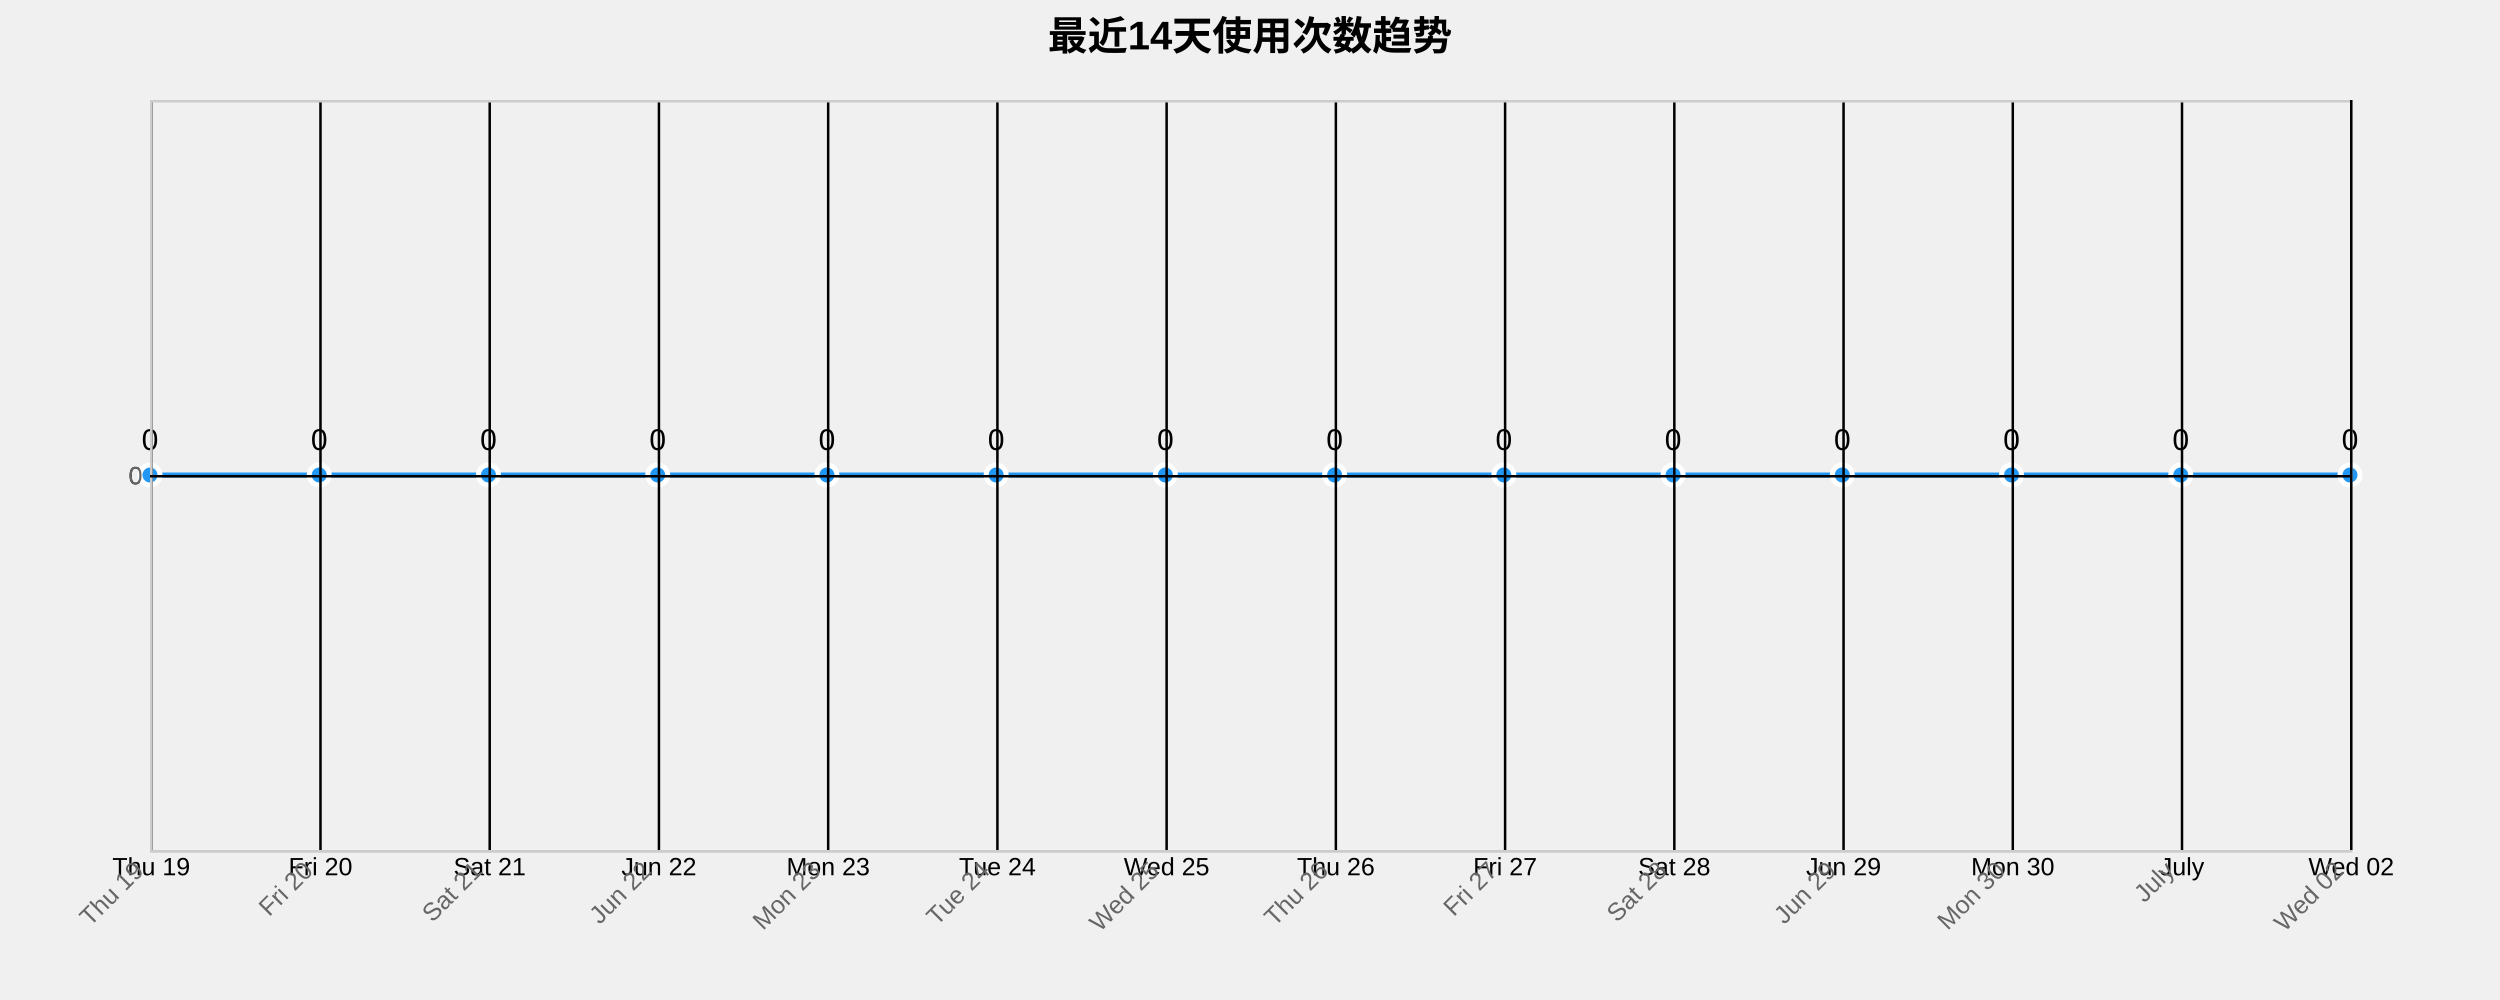
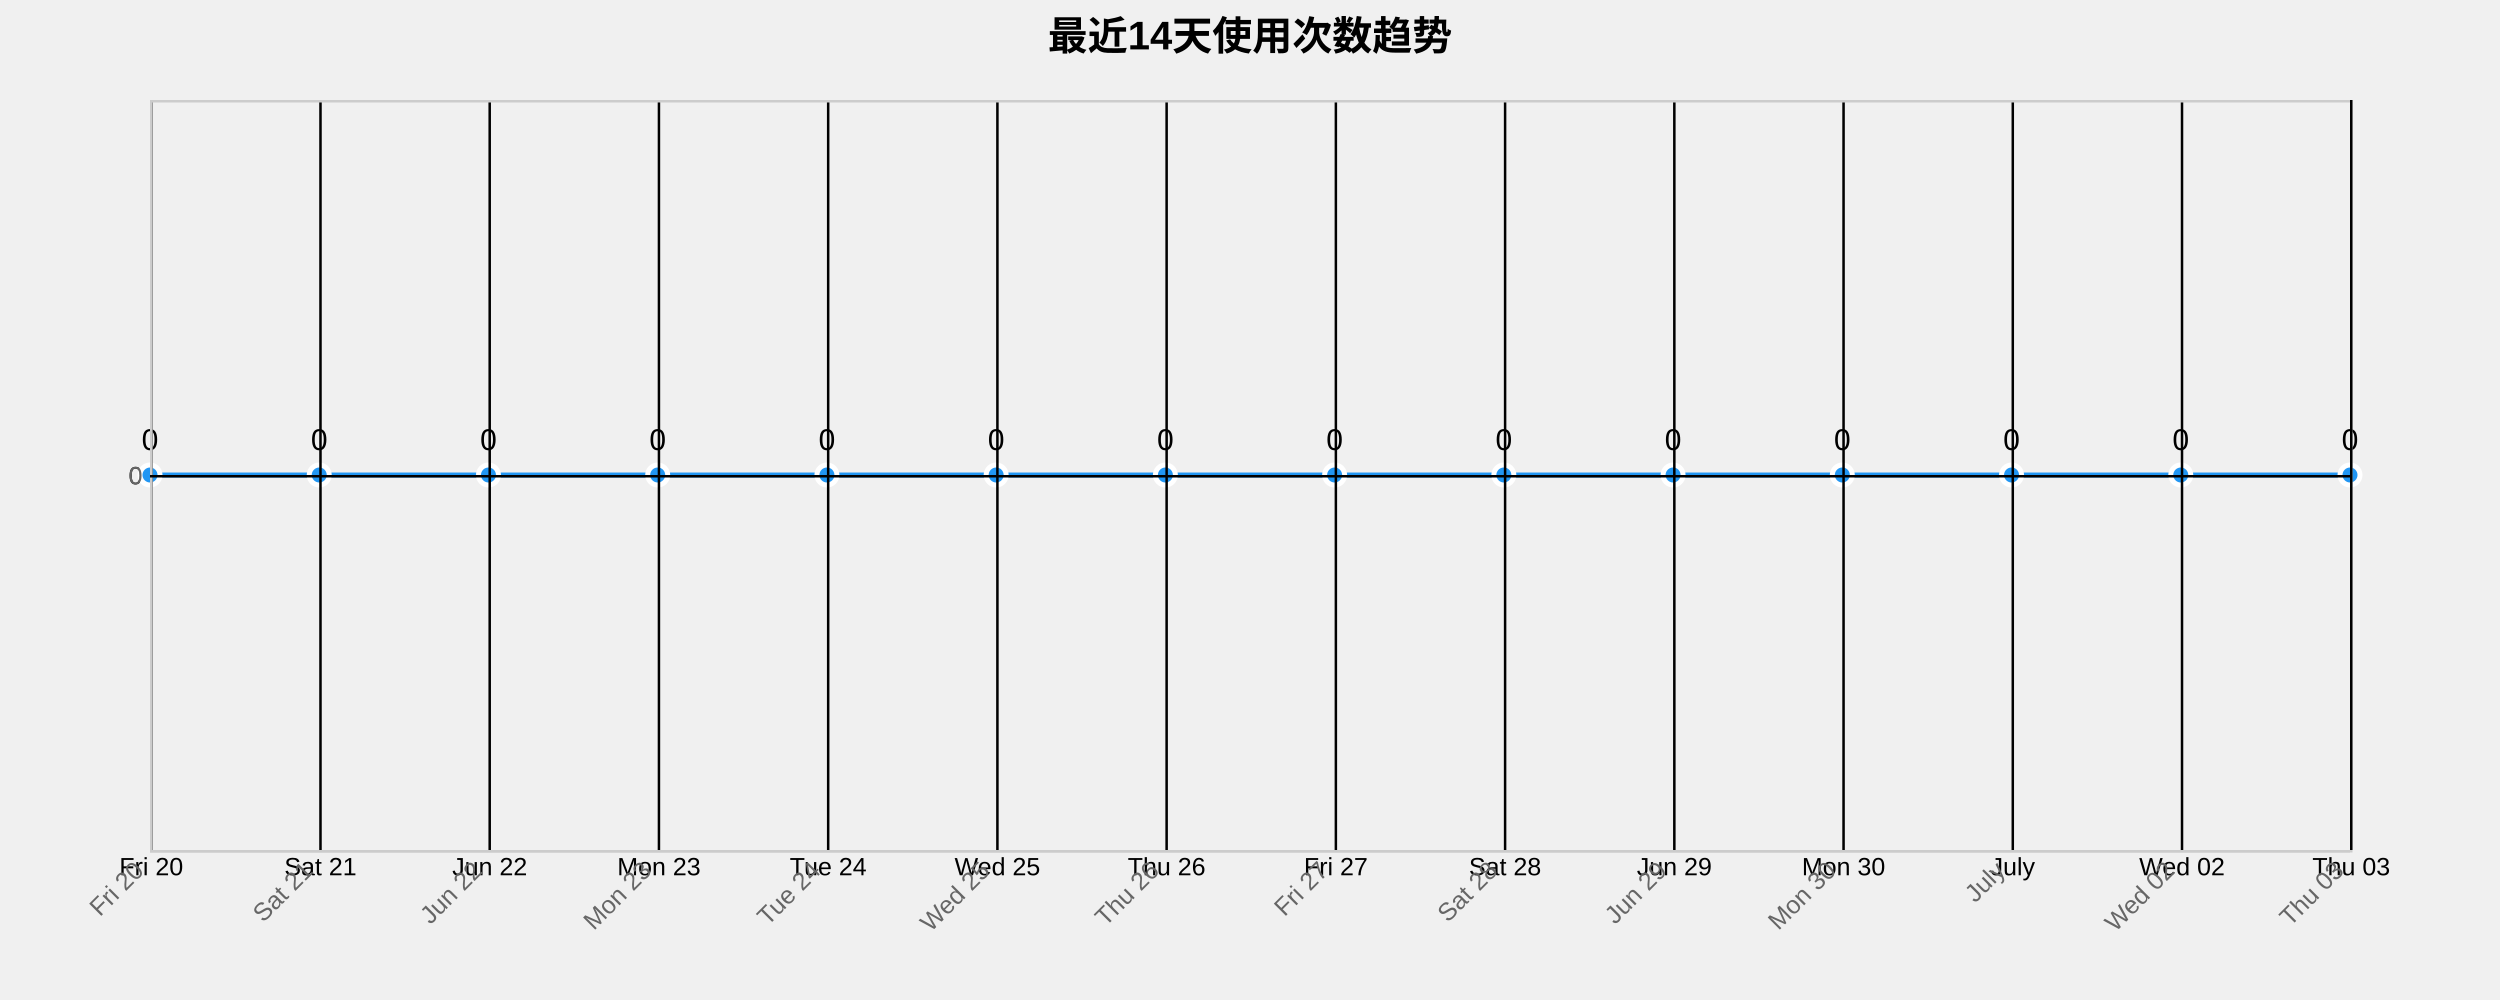
<svg xmlns="http://www.w3.org/2000/svg" width="1000" height="400">
  <g transform="translate(60,40)">
    <text x="440" y="-20" text-anchor="middle" style="font-size: 16px; font-weight: bold;">最近14天使用次数趋势</text>
    <g class="grid" transform="translate(0,300)" fill="none" font-size="10" font-family="sans-serif" text-anchor="middle">
      <path class="domain" stroke="currentColor" d="M0.5,-300V0.5H880.5V-300" />
      <g class="tick" opacity="1" transform="translate(0.5,0)">
        <line stroke="currentColor" y2="-300" />
-         <text fill="currentColor" y="3" dy="0.71em">Thu 19</text>
+         <text fill="currentColor" y="3" dy="0.71em">Fri 20</text>
      </g>
      <g class="tick" opacity="1" transform="translate(68.19231,0)">
        <line stroke="currentColor" y2="-300" />
-         <text fill="currentColor" y="3" dy="0.71em">Fri 20</text>
+         <text fill="currentColor" y="3" dy="0.71em">Sat 21</text>
      </g>
      <g class="tick" opacity="1" transform="translate(135.8846,0)">
        <line stroke="currentColor" y2="-300" />
-         <text fill="currentColor" y="3" dy="0.71em">Sat 21</text>
+         <text fill="currentColor" y="3" dy="0.71em">Jun 22</text>
      </g>
      <g class="tick" opacity="1" transform="translate(203.5769,0)">
        <line stroke="currentColor" y2="-300" />
-         <text fill="currentColor" y="3" dy="0.71em">Jun 22</text>
+         <text fill="currentColor" y="3" dy="0.71em">Mon 23</text>
      </g>
      <g class="tick" opacity="1" transform="translate(271.2692,0)">
        <line stroke="currentColor" y2="-300" />
-         <text fill="currentColor" y="3" dy="0.71em">Mon 23</text>
+         <text fill="currentColor" y="3" dy="0.71em">Tue 24</text>
      </g>
      <g class="tick" opacity="1" transform="translate(338.9615,0)">
        <line stroke="currentColor" y2="-300" />
-         <text fill="currentColor" y="3" dy="0.71em">Tue 24</text>
+         <text fill="currentColor" y="3" dy="0.71em">Wed 25</text>
      </g>
      <g class="tick" opacity="1" transform="translate(406.6538,0)">
        <line stroke="currentColor" y2="-300" />
-         <text fill="currentColor" y="3" dy="0.71em">Wed 25</text>
+         <text fill="currentColor" y="3" dy="0.71em">Thu 26</text>
      </g>
      <g class="tick" opacity="1" transform="translate(474.3462,0)">
        <line stroke="currentColor" y2="-300" />
-         <text fill="currentColor" y="3" dy="0.71em">Thu 26</text>
+         <text fill="currentColor" y="3" dy="0.71em">Fri 27</text>
      </g>
      <g class="tick" opacity="1" transform="translate(542.0385,0)">
        <line stroke="currentColor" y2="-300" />
-         <text fill="currentColor" y="3" dy="0.71em">Fri 27</text>
+         <text fill="currentColor" y="3" dy="0.71em">Sat 28</text>
      </g>
      <g class="tick" opacity="1" transform="translate(609.7308,0)">
        <line stroke="currentColor" y2="-300" />
-         <text fill="currentColor" y="3" dy="0.71em">Sat 28</text>
+         <text fill="currentColor" y="3" dy="0.71em">Jun 29</text>
      </g>
      <g class="tick" opacity="1" transform="translate(677.4231,0)">
        <line stroke="currentColor" y2="-300" />
-         <text fill="currentColor" y="3" dy="0.71em">Jun 29</text>
+         <text fill="currentColor" y="3" dy="0.71em">Mon 30</text>
      </g>
      <g class="tick" opacity="1" transform="translate(745.1154,0)">
        <line stroke="currentColor" y2="-300" />
-         <text fill="currentColor" y="3" dy="0.71em">Mon 30</text>
+         <text fill="currentColor" y="3" dy="0.71em">July</text>
      </g>
      <g class="tick" opacity="1" transform="translate(812.8077,0)">
        <line stroke="currentColor" y2="-300" />
-         <text fill="currentColor" y="3" dy="0.71em">July</text>
+         <text fill="currentColor" y="3" dy="0.71em">Wed 02</text>
      </g>
      <g class="tick" opacity="1" transform="translate(880.5,0)">
        <line stroke="currentColor" y2="-300" />
-         <text fill="currentColor" y="3" dy="0.71em">Wed 02</text>
+         <text fill="currentColor" y="3" dy="0.71em">Thu 03</text>
      </g>
    </g>
    <g class="grid" fill="none" font-size="10" font-family="sans-serif" text-anchor="end">
      <path class="domain" stroke="currentColor" d="M880,300.5H0.5V0.5H880" />
      <g class="tick" opacity="1" transform="translate(0,150.5)">
        <line stroke="currentColor" x2="880" />
        <text fill="currentColor" x="-3" dy="0.32em">0</text>
      </g>
    </g>
    <path class="area" d="M0,150C22.564,150,45.128,150,67.692,150C90.256,150,112.821,150,135.385,150C157.949,150,180.513,150,203.077,150C225.641,150,248.205,150,270.769,150C293.333,150,315.897,150,338.462,150C361.026,150,383.59,150,406.154,150C428.718,150,451.282,150,473.846,150C496.41,150,518.974,150,541.538,150C564.103,150,586.667,150,609.231,150C631.795,150,654.359,150,676.923,150C699.487,150,722.051,150,744.615,150C767.179,150,789.744,150,812.308,150C834.872,150,857.436,150,880,150L880,300C857.436,300,834.872,300,812.308,300C789.744,300,767.179,300,744.615,300C722.051,300,699.487,300,676.923,300C654.359,300,631.795,300,609.231,300C586.667,300,564.103,300,541.538,300C518.974,300,496.41,300,473.846,300C451.282,300,428.718,300,406.154,300C383.59,300,361.026,300,338.462,300C315.897,300,293.333,300,270.769,300C248.205,300,225.641,300,203.077,300C180.513,300,157.949,300,135.385,300C112.821,300,90.256,300,67.692,300C45.128,300,22.564,300,0,300Z" style="fill: url(#area-gradient); opacity: 0.3;" />
    <path class="line" d="M0,150C22.564,150,45.128,150,67.692,150C90.256,150,112.821,150,135.385,150C157.949,150,180.513,150,203.077,150C225.641,150,248.205,150,270.769,150C293.333,150,315.897,150,338.462,150C361.026,150,383.59,150,406.154,150C428.718,150,451.282,150,473.846,150C496.41,150,518.974,150,541.538,150C564.103,150,586.667,150,609.231,150C631.795,150,654.359,150,676.923,150C699.487,150,722.051,150,744.615,150C767.179,150,789.744,150,812.308,150C834.872,150,857.436,150,880,150" style="fill: none; stroke: #2196F3; stroke-width: 2px;" />
    <circle class="dot" cx="0" cy="150" r="4" style="fill: #2196F3; stroke: #fff; stroke-width: 2px;" />
    <circle class="dot" cx="67.692" cy="150" r="4" style="fill: #2196F3; stroke: #fff; stroke-width: 2px;" />
    <circle class="dot" cx="135.385" cy="150" r="4" style="fill: #2196F3; stroke: #fff; stroke-width: 2px;" />
    <circle class="dot" cx="203.077" cy="150" r="4" style="fill: #2196F3; stroke: #fff; stroke-width: 2px;" />
    <circle class="dot" cx="270.769" cy="150" r="4" style="fill: #2196F3; stroke: #fff; stroke-width: 2px;" />
    <circle class="dot" cx="338.462" cy="150" r="4" style="fill: #2196F3; stroke: #fff; stroke-width: 2px;" />
    <circle class="dot" cx="406.154" cy="150" r="4" style="fill: #2196F3; stroke: #fff; stroke-width: 2px;" />
    <circle class="dot" cx="473.846" cy="150" r="4" style="fill: #2196F3; stroke: #fff; stroke-width: 2px;" />
    <circle class="dot" cx="541.538" cy="150" r="4" style="fill: #2196F3; stroke: #fff; stroke-width: 2px;" />
    <circle class="dot" cx="609.231" cy="150" r="4" style="fill: #2196F3; stroke: #fff; stroke-width: 2px;" />
    <circle class="dot" cx="676.923" cy="150" r="4" style="fill: #2196F3; stroke: #fff; stroke-width: 2px;" />
    <circle class="dot" cx="744.615" cy="150" r="4" style="fill: #2196F3; stroke: #fff; stroke-width: 2px;" />
    <circle class="dot" cx="812.308" cy="150" r="4" style="fill: #2196F3; stroke: #fff; stroke-width: 2px;" />
    <circle class="dot" cx="880" cy="150" r="4" style="fill: #2196F3; stroke: #fff; stroke-width: 2px;" />
    <text class="label" x="0" y="140" text-anchor="middle" style="font-size: 12px;">0</text>
    <text class="label" x="67.692" y="140" text-anchor="middle" style="font-size: 12px;">0</text>
    <text class="label" x="135.385" y="140" text-anchor="middle" style="font-size: 12px;">0</text>
    <text class="label" x="203.077" y="140" text-anchor="middle" style="font-size: 12px;">0</text>
    <text class="label" x="270.769" y="140" text-anchor="middle" style="font-size: 12px;">0</text>
    <text class="label" x="338.462" y="140" text-anchor="middle" style="font-size: 12px;">0</text>
    <text class="label" x="406.154" y="140" text-anchor="middle" style="font-size: 12px;">0</text>
    <text class="label" x="473.846" y="140" text-anchor="middle" style="font-size: 12px;">0</text>
    <text class="label" x="541.538" y="140" text-anchor="middle" style="font-size: 12px;">0</text>
    <text class="label" x="609.231" y="140" text-anchor="middle" style="font-size: 12px;">0</text>
    <text class="label" x="676.923" y="140" text-anchor="middle" style="font-size: 12px;">0</text>
    <text class="label" x="744.615" y="140" text-anchor="middle" style="font-size: 12px;">0</text>
    <text class="label" x="812.308" y="140" text-anchor="middle" style="font-size: 12px;">0</text>
    <text class="label" x="880" y="140" text-anchor="middle" style="font-size: 12px;">0</text>
    <g class="x-axis" transform="translate(0,300)" fill="none" font-size="10" font-family="sans-serif" text-anchor="middle">
      <path class="domain" stroke="currentColor" d="M0.5,-300V0.5H880.5V-300" />
      <g class="tick" opacity="1" transform="translate(0.5,0)">
        <line stroke="currentColor" y2="-300" />
-         <text fill="currentColor" y="3" dy=".15em" style="text-anchor: end;" dx="-.8em" transform="rotate(-45)">Thu 19</text>
+         <text fill="currentColor" y="3" dy=".15em" style="text-anchor: end;" dx="-.8em" transform="rotate(-45)">Fri 20</text>
      </g>
      <g class="tick" opacity="1" transform="translate(68.19231,0)">
        <line stroke="currentColor" y2="-300" />
-         <text fill="currentColor" y="3" dy=".15em" style="text-anchor: end;" dx="-.8em" transform="rotate(-45)">Fri 20</text>
+         <text fill="currentColor" y="3" dy=".15em" style="text-anchor: end;" dx="-.8em" transform="rotate(-45)">Sat 21</text>
      </g>
      <g class="tick" opacity="1" transform="translate(135.8846,0)">
        <line stroke="currentColor" y2="-300" />
-         <text fill="currentColor" y="3" dy=".15em" style="text-anchor: end;" dx="-.8em" transform="rotate(-45)">Sat 21</text>
+         <text fill="currentColor" y="3" dy=".15em" style="text-anchor: end;" dx="-.8em" transform="rotate(-45)">Jun 22</text>
      </g>
      <g class="tick" opacity="1" transform="translate(203.5769,0)">
        <line stroke="currentColor" y2="-300" />
-         <text fill="currentColor" y="3" dy=".15em" style="text-anchor: end;" dx="-.8em" transform="rotate(-45)">Jun 22</text>
+         <text fill="currentColor" y="3" dy=".15em" style="text-anchor: end;" dx="-.8em" transform="rotate(-45)">Mon 23</text>
      </g>
      <g class="tick" opacity="1" transform="translate(271.2692,0)">
        <line stroke="currentColor" y2="-300" />
-         <text fill="currentColor" y="3" dy=".15em" style="text-anchor: end;" dx="-.8em" transform="rotate(-45)">Mon 23</text>
+         <text fill="currentColor" y="3" dy=".15em" style="text-anchor: end;" dx="-.8em" transform="rotate(-45)">Tue 24</text>
      </g>
      <g class="tick" opacity="1" transform="translate(338.9615,0)">
        <line stroke="currentColor" y2="-300" />
-         <text fill="currentColor" y="3" dy=".15em" style="text-anchor: end;" dx="-.8em" transform="rotate(-45)">Tue 24</text>
+         <text fill="currentColor" y="3" dy=".15em" style="text-anchor: end;" dx="-.8em" transform="rotate(-45)">Wed 25</text>
      </g>
      <g class="tick" opacity="1" transform="translate(406.6538,0)">
        <line stroke="currentColor" y2="-300" />
-         <text fill="currentColor" y="3" dy=".15em" style="text-anchor: end;" dx="-.8em" transform="rotate(-45)">Wed 25</text>
+         <text fill="currentColor" y="3" dy=".15em" style="text-anchor: end;" dx="-.8em" transform="rotate(-45)">Thu 26</text>
      </g>
      <g class="tick" opacity="1" transform="translate(474.3462,0)">
        <line stroke="currentColor" y2="-300" />
-         <text fill="currentColor" y="3" dy=".15em" style="text-anchor: end;" dx="-.8em" transform="rotate(-45)">Thu 26</text>
+         <text fill="currentColor" y="3" dy=".15em" style="text-anchor: end;" dx="-.8em" transform="rotate(-45)">Fri 27</text>
      </g>
      <g class="tick" opacity="1" transform="translate(542.0385,0)">
        <line stroke="currentColor" y2="-300" />
-         <text fill="currentColor" y="3" dy=".15em" style="text-anchor: end;" dx="-.8em" transform="rotate(-45)">Fri 27</text>
+         <text fill="currentColor" y="3" dy=".15em" style="text-anchor: end;" dx="-.8em" transform="rotate(-45)">Sat 28</text>
      </g>
      <g class="tick" opacity="1" transform="translate(609.7308,0)">
        <line stroke="currentColor" y2="-300" />
-         <text fill="currentColor" y="3" dy=".15em" style="text-anchor: end;" dx="-.8em" transform="rotate(-45)">Sat 28</text>
+         <text fill="currentColor" y="3" dy=".15em" style="text-anchor: end;" dx="-.8em" transform="rotate(-45)">Jun 29</text>
      </g>
      <g class="tick" opacity="1" transform="translate(677.4231,0)">
        <line stroke="currentColor" y2="-300" />
-         <text fill="currentColor" y="3" dy=".15em" style="text-anchor: end;" dx="-.8em" transform="rotate(-45)">Jun 29</text>
+         <text fill="currentColor" y="3" dy=".15em" style="text-anchor: end;" dx="-.8em" transform="rotate(-45)">Mon 30</text>
      </g>
      <g class="tick" opacity="1" transform="translate(745.1154,0)">
        <line stroke="currentColor" y2="-300" />
-         <text fill="currentColor" y="3" dy=".15em" style="text-anchor: end;" dx="-.8em" transform="rotate(-45)">Mon 30</text>
+         <text fill="currentColor" y="3" dy=".15em" style="text-anchor: end;" dx="-.8em" transform="rotate(-45)">July</text>
      </g>
      <g class="tick" opacity="1" transform="translate(812.8077,0)">
        <line stroke="currentColor" y2="-300" />
-         <text fill="currentColor" y="3" dy=".15em" style="text-anchor: end;" dx="-.8em" transform="rotate(-45)">July</text>
+         <text fill="currentColor" y="3" dy=".15em" style="text-anchor: end;" dx="-.8em" transform="rotate(-45)">Wed 02</text>
      </g>
      <g class="tick" opacity="1" transform="translate(880.5,0)">
        <line stroke="currentColor" y2="-300" />
-         <text fill="currentColor" y="3" dy=".15em" style="text-anchor: end;" dx="-.8em" transform="rotate(-45)">Wed 02</text>
+         <text fill="currentColor" y="3" dy=".15em" style="text-anchor: end;" dx="-.8em" transform="rotate(-45)">Thu 03</text>
      </g>
    </g>
    <g class="y-axis" fill="none" font-size="10" font-family="sans-serif" text-anchor="end">
      <path class="domain" stroke="currentColor" d="M880,300.5H0.5V0.5H880" />
      <g class="tick" opacity="1" transform="translate(0,150.5)">
        <line stroke="currentColor" x2="880" />
        <text fill="currentColor" x="-3" dy="0.32em">0</text>
      </g>
    </g>
    <style>
    .grid line {
      stroke: #e0e0e0;
      stroke-opacity: 0.7;
      shape-rendering: crispEdges;
    }
    .grid path {
      stroke-width: 0;
    }
    .dot:hover {
      r: 6;
    }
    text {
      font-family: Arial, sans-serif;
    }
    .x-axis path, .y-axis path {
      stroke: #ccc;
    }
    .x-axis text, .y-axis text {
      fill: #666;
    }
  </style>
  </g>
</svg>
